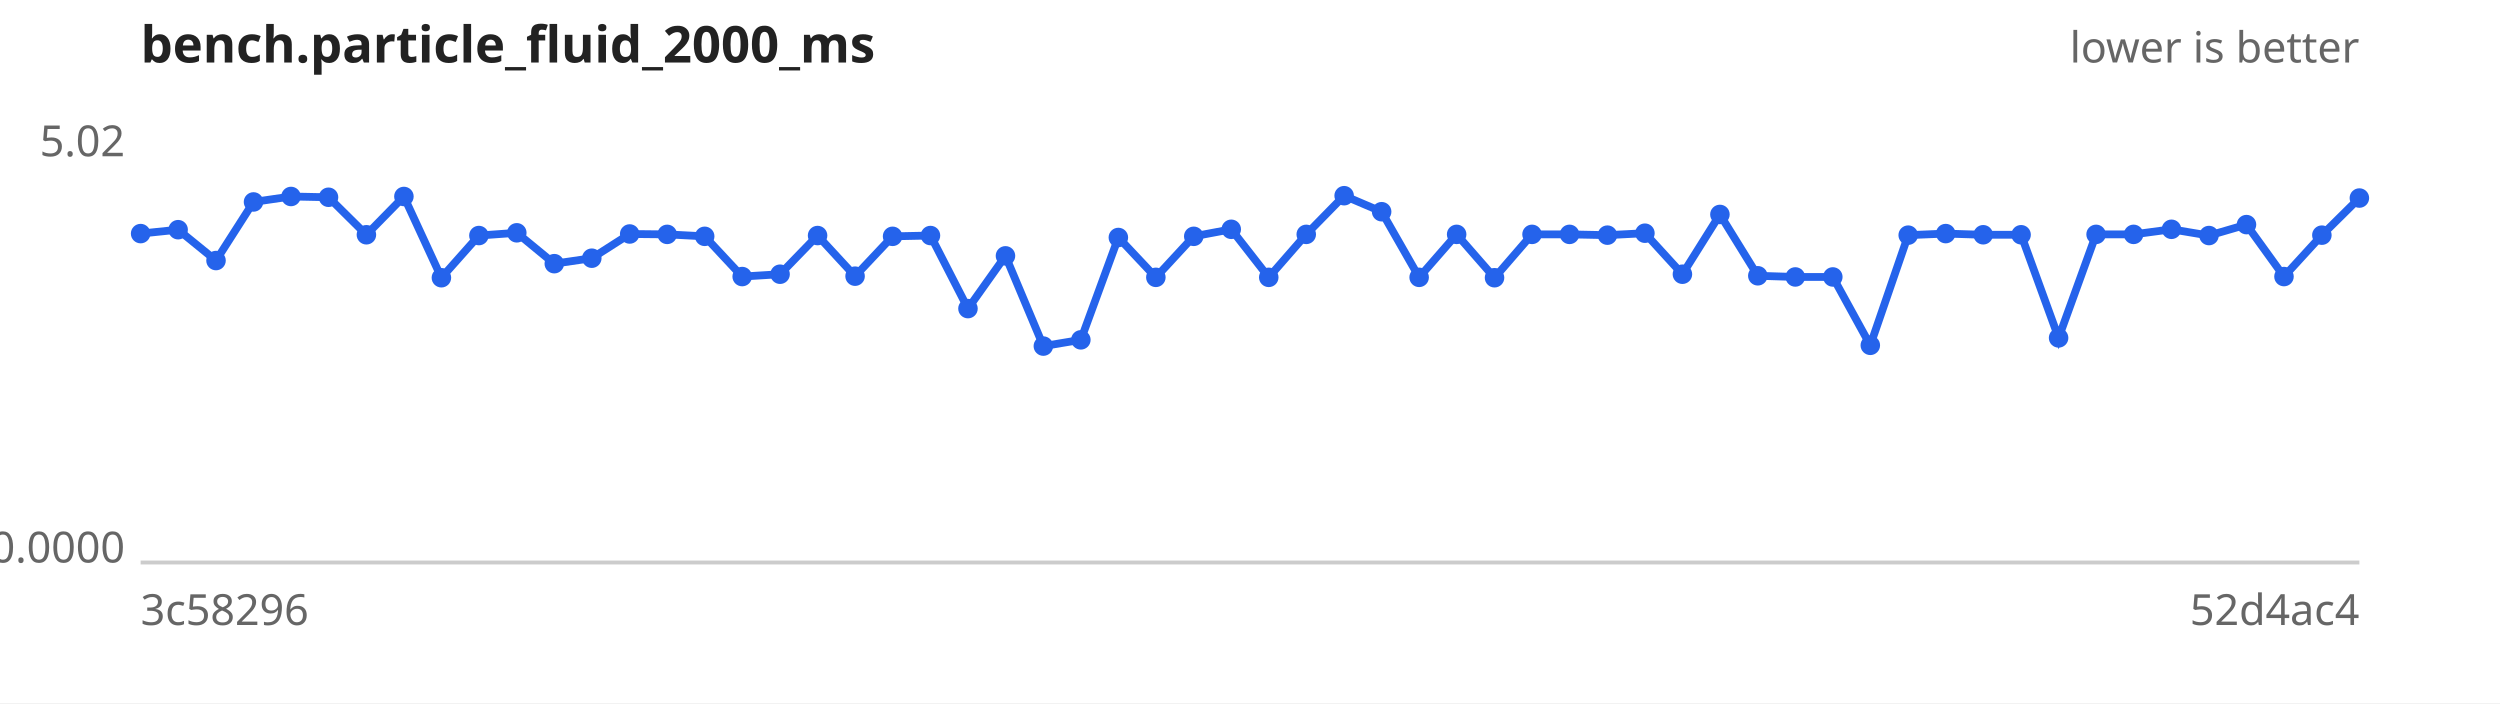
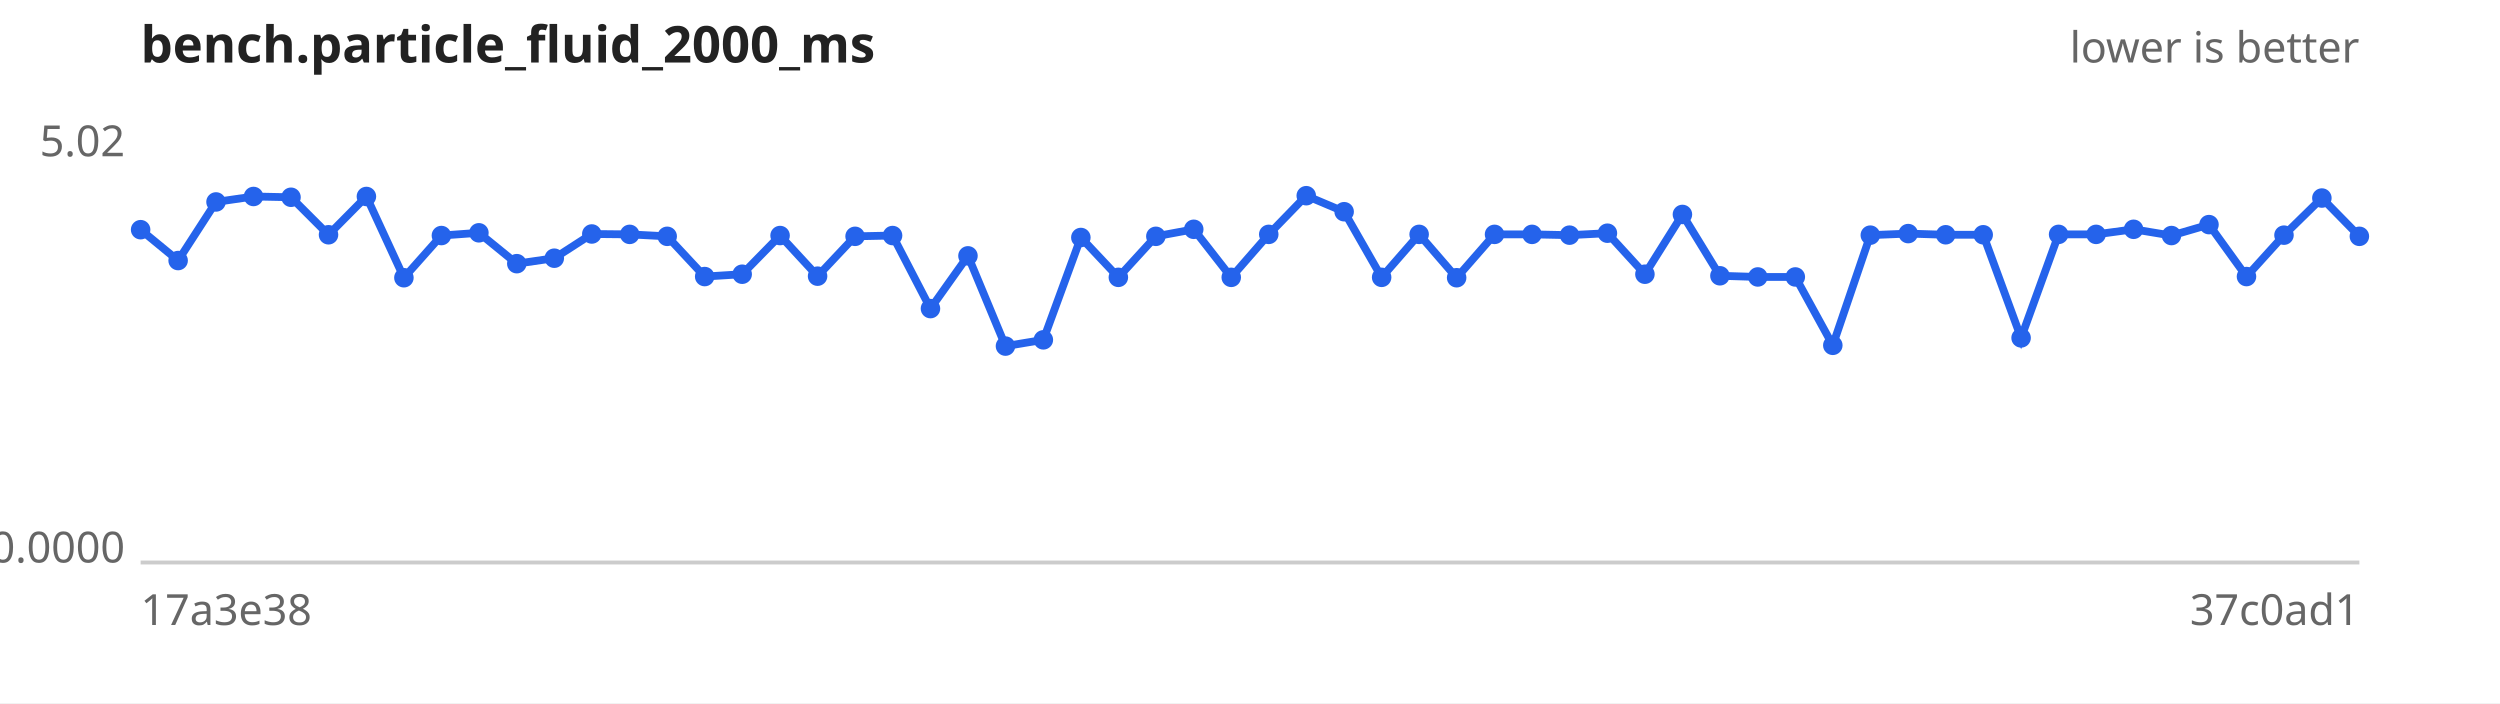
<svg xmlns="http://www.w3.org/2000/svg" width="640" height="180" viewBox="0 0 640 180" font-family="sans-serif" font-size="11">
  <rect width="640" height="180" fill="#ffffff" />
  <text x="36" y="16" font-size="13" font-weight="bold" fill="#222">bench.particle_fluid_2000_ms</text>
  <text x="604" y="16" text-anchor="end" fill="#666">lower is better</text>
  <line x1="36" y1="144" x2="604" y2="144" stroke="#ccc" />
  <text x="32" y="40.0" text-anchor="end" fill="#666">5.02</text>
  <text x="32" y="144.0" text-anchor="end" fill="#666">0.0000</text>
-   <text x="36" y="160" fill="#666">3c58296</text>
-   <text x="604" y="160" text-anchor="end" fill="#666">52d4ac4</text>
-   <path d="M36.0,59.8 L45.6,58.8 L55.3,66.7 L64.9,51.7 L74.5,50.3 L84.1,50.5 L93.8,60.1 L103.4,50.3 L113.0,71.1 L122.6,60.3 L132.3,59.6 L141.9,67.5 L151.5,66.1 L161.2,59.9 L170.8,60.0 L180.4,60.5 L190.0,70.8 L199.7,70.2 L209.3,60.3 L218.9,70.7 L228.5,60.5 L238.2,60.3 L247.8,79.0 L257.4,65.5 L267.1,88.6 L276.7,87.0 L286.3,60.8 L295.9,71.0 L305.6,60.5 L315.2,58.7 L324.8,71.0 L334.4,60.0 L344.1,50.1 L353.7,54.2 L363.3,71.0 L372.9,60.0 L382.6,71.1 L392.2,60.0 L401.8,60.0 L411.5,60.2 L421.1,59.7 L430.7,70.2 L440.3,54.9 L450.0,70.6 L459.6,70.9 L469.2,70.9 L478.8,88.4 L488.5,60.2 L498.1,59.8 L507.7,60.1 L517.4,60.1 L527.0,86.5 L536.6,60.0 L546.2,60.0 L555.9,58.7 L565.5,60.3 L575.1,57.5 L584.7,70.8 L594.4,60.2 L604.0,50.7" fill="none" stroke="#2563eb" stroke-width="2" />
+   <text x="36" y="160" fill="#666">17a3e38</text>
+   <text x="604" y="160" text-anchor="end" fill="#666">37c0ad1</text>
+   <path d="M36.0,58.8 L45.6,66.7 L55.3,51.7 L64.9,50.3 L74.5,50.5 L84.1,60.1 L93.8,50.3 L103.4,71.1 L113.0,60.3 L122.6,59.6 L132.3,67.5 L141.9,66.1 L151.5,59.9 L161.2,60.0 L170.8,60.5 L180.4,70.8 L190.0,70.2 L199.7,60.3 L209.3,70.7 L218.9,60.5 L228.5,60.3 L238.2,79.0 L247.8,65.5 L257.4,88.6 L267.1,87.0 L276.7,60.8 L286.3,71.0 L295.9,60.5 L305.6,58.7 L315.2,71.0 L324.8,60.0 L334.4,50.1 L344.1,54.2 L353.7,71.0 L363.3,60.0 L372.9,71.1 L382.6,60.0 L392.2,60.0 L401.8,60.2 L411.5,59.7 L421.1,70.2 L430.7,54.9 L440.3,70.6 L450.0,70.9 L459.6,70.9 L469.2,88.4 L478.8,60.2 L488.5,59.8 L498.1,60.1 L507.7,60.1 L517.4,86.5 L527.0,60.0 L536.6,60.0 L546.2,58.7 L555.9,60.3 L565.5,57.5 L575.1,70.8 L584.7,60.2 L594.4,50.7 L604.0,60.5" fill="none" stroke="#2563eb" stroke-width="2" />
  <g fill="#2563eb">
-     <circle cx="36.0" cy="59.8" r="2.5" />
-     <circle cx="45.6" cy="58.8" r="2.5" />
-     <circle cx="55.3" cy="66.7" r="2.5" />
-     <circle cx="64.9" cy="51.7" r="2.5" />
-     <circle cx="74.5" cy="50.3" r="2.5" />
-     <circle cx="84.1" cy="50.5" r="2.5" />
-     <circle cx="93.8" cy="60.1" r="2.5" />
-     <circle cx="103.4" cy="50.3" r="2.5" />
-     <circle cx="113.0" cy="71.1" r="2.5" />
-     <circle cx="122.6" cy="60.3" r="2.5" />
-     <circle cx="132.3" cy="59.6" r="2.5" />
-     <circle cx="141.9" cy="67.5" r="2.5" />
-     <circle cx="151.5" cy="66.1" r="2.5" />
-     <circle cx="161.2" cy="59.9" r="2.5" />
-     <circle cx="170.8" cy="60.0" r="2.5" />
-     <circle cx="180.4" cy="60.5" r="2.5" />
-     <circle cx="190.0" cy="70.8" r="2.5" />
-     <circle cx="199.7" cy="70.2" r="2.5" />
-     <circle cx="209.3" cy="60.3" r="2.5" />
-     <circle cx="218.9" cy="70.7" r="2.5" />
-     <circle cx="228.5" cy="60.5" r="2.5" />
-     <circle cx="238.2" cy="60.3" r="2.5" />
-     <circle cx="247.8" cy="79.0" r="2.5" />
-     <circle cx="257.4" cy="65.5" r="2.5" />
-     <circle cx="267.1" cy="88.6" r="2.5" />
-     <circle cx="276.7" cy="87.0" r="2.5" />
-     <circle cx="286.3" cy="60.8" r="2.5" />
-     <circle cx="295.9" cy="71.0" r="2.5" />
-     <circle cx="305.6" cy="60.5" r="2.5" />
-     <circle cx="315.2" cy="58.7" r="2.5" />
-     <circle cx="324.8" cy="71.0" r="2.5" />
-     <circle cx="334.4" cy="60.0" r="2.5" />
-     <circle cx="344.1" cy="50.1" r="2.5" />
-     <circle cx="353.7" cy="54.2" r="2.5" />
-     <circle cx="363.3" cy="71.0" r="2.5" />
-     <circle cx="372.9" cy="60.0" r="2.5" />
-     <circle cx="382.6" cy="71.1" r="2.5" />
+     <circle cx="36.0" cy="58.8" r="2.5" />
+     <circle cx="45.6" cy="66.7" r="2.5" />
+     <circle cx="55.3" cy="51.7" r="2.5" />
+     <circle cx="64.9" cy="50.3" r="2.5" />
+     <circle cx="74.5" cy="50.5" r="2.5" />
+     <circle cx="84.1" cy="60.1" r="2.5" />
+     <circle cx="93.8" cy="50.3" r="2.5" />
+     <circle cx="103.4" cy="71.1" r="2.5" />
+     <circle cx="113.0" cy="60.3" r="2.5" />
+     <circle cx="122.6" cy="59.6" r="2.5" />
+     <circle cx="132.3" cy="67.5" r="2.5" />
+     <circle cx="141.9" cy="66.1" r="2.5" />
+     <circle cx="151.5" cy="59.9" r="2.5" />
+     <circle cx="161.2" cy="60.0" r="2.5" />
+     <circle cx="170.8" cy="60.5" r="2.5" />
+     <circle cx="180.4" cy="70.8" r="2.5" />
+     <circle cx="190.0" cy="70.2" r="2.5" />
+     <circle cx="199.7" cy="60.3" r="2.5" />
+     <circle cx="209.3" cy="70.7" r="2.5" />
+     <circle cx="218.9" cy="60.5" r="2.5" />
+     <circle cx="228.5" cy="60.3" r="2.5" />
+     <circle cx="238.2" cy="79.0" r="2.5" />
+     <circle cx="247.8" cy="65.5" r="2.5" />
+     <circle cx="257.4" cy="88.6" r="2.5" />
+     <circle cx="267.1" cy="87.0" r="2.5" />
+     <circle cx="276.7" cy="60.8" r="2.5" />
+     <circle cx="286.3" cy="71.0" r="2.5" />
+     <circle cx="295.9" cy="60.5" r="2.5" />
+     <circle cx="305.6" cy="58.7" r="2.5" />
+     <circle cx="315.2" cy="71.0" r="2.5" />
+     <circle cx="324.8" cy="60.0" r="2.5" />
+     <circle cx="334.4" cy="50.1" r="2.5" />
+     <circle cx="344.1" cy="54.2" r="2.5" />
+     <circle cx="353.7" cy="71.0" r="2.5" />
+     <circle cx="363.3" cy="60.0" r="2.5" />
+     <circle cx="372.9" cy="71.1" r="2.5" />
+     <circle cx="382.6" cy="60.0" r="2.5" />
    <circle cx="392.2" cy="60.0" r="2.5" />
-     <circle cx="401.8" cy="60.0" r="2.5" />
-     <circle cx="411.5" cy="60.2" r="2.5" />
-     <circle cx="421.1" cy="59.7" r="2.5" />
-     <circle cx="430.7" cy="70.2" r="2.5" />
-     <circle cx="440.3" cy="54.9" r="2.5" />
-     <circle cx="450.0" cy="70.6" r="2.5" />
+     <circle cx="401.8" cy="60.2" r="2.5" />
+     <circle cx="411.5" cy="59.7" r="2.5" />
+     <circle cx="421.1" cy="70.2" r="2.5" />
+     <circle cx="430.7" cy="54.9" r="2.5" />
+     <circle cx="440.3" cy="70.6" r="2.5" />
+     <circle cx="450.0" cy="70.9" r="2.5" />
    <circle cx="459.6" cy="70.9" r="2.5" />
-     <circle cx="469.2" cy="70.9" r="2.5" />
-     <circle cx="478.8" cy="88.4" r="2.5" />
-     <circle cx="488.5" cy="60.2" r="2.5" />
-     <circle cx="498.1" cy="59.8" r="2.5" />
+     <circle cx="469.2" cy="88.4" r="2.5" />
+     <circle cx="478.8" cy="60.2" r="2.5" />
+     <circle cx="488.5" cy="59.8" r="2.5" />
+     <circle cx="498.1" cy="60.1" r="2.5" />
    <circle cx="507.7" cy="60.1" r="2.5" />
-     <circle cx="517.4" cy="60.1" r="2.5" />
-     <circle cx="527.0" cy="86.5" r="2.5" />
+     <circle cx="517.4" cy="86.5" r="2.5" />
+     <circle cx="527.0" cy="60.0" r="2.5" />
    <circle cx="536.6" cy="60.0" r="2.5" />
-     <circle cx="546.2" cy="60.0" r="2.5" />
-     <circle cx="555.9" cy="58.7" r="2.5" />
-     <circle cx="565.5" cy="60.3" r="2.5" />
-     <circle cx="575.1" cy="57.5" r="2.5" />
-     <circle cx="584.7" cy="70.8" r="2.5" />
-     <circle cx="594.4" cy="60.2" r="2.5" />
-     <circle cx="604.0" cy="50.7" r="2.5" />
+     <circle cx="546.2" cy="58.7" r="2.5" />
+     <circle cx="555.9" cy="60.3" r="2.5" />
+     <circle cx="565.5" cy="57.5" r="2.5" />
+     <circle cx="575.1" cy="70.8" r="2.5" />
+     <circle cx="584.7" cy="60.2" r="2.5" />
+     <circle cx="594.4" cy="50.7" r="2.5" />
+     <circle cx="604.0" cy="60.5" r="2.5" />
  </g>
</svg>
